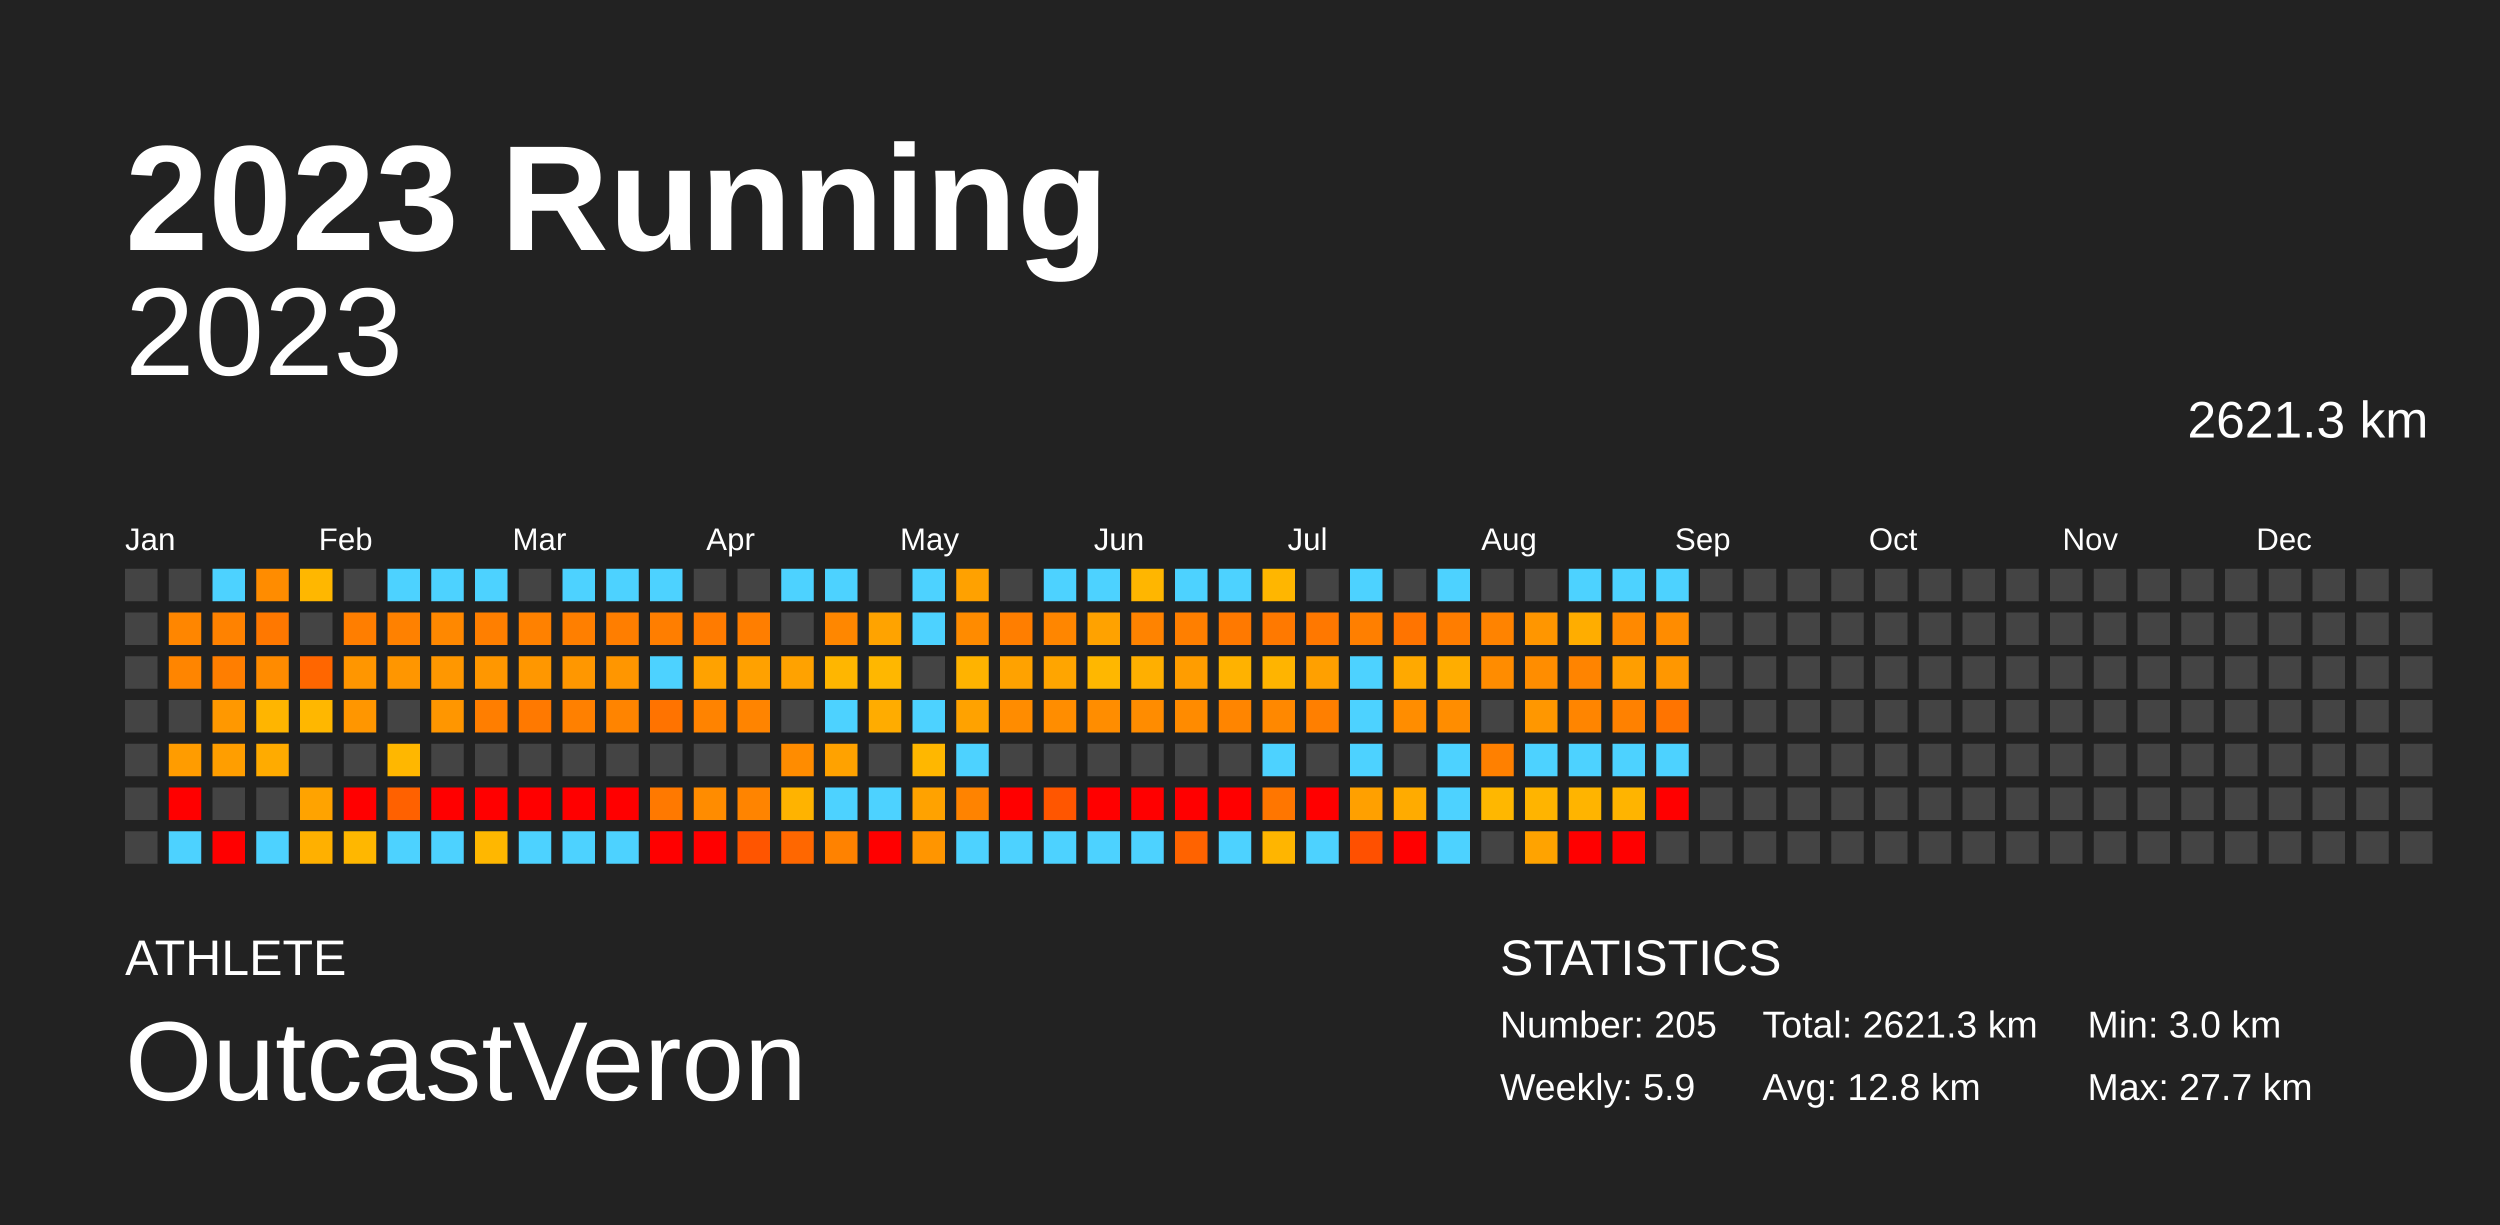
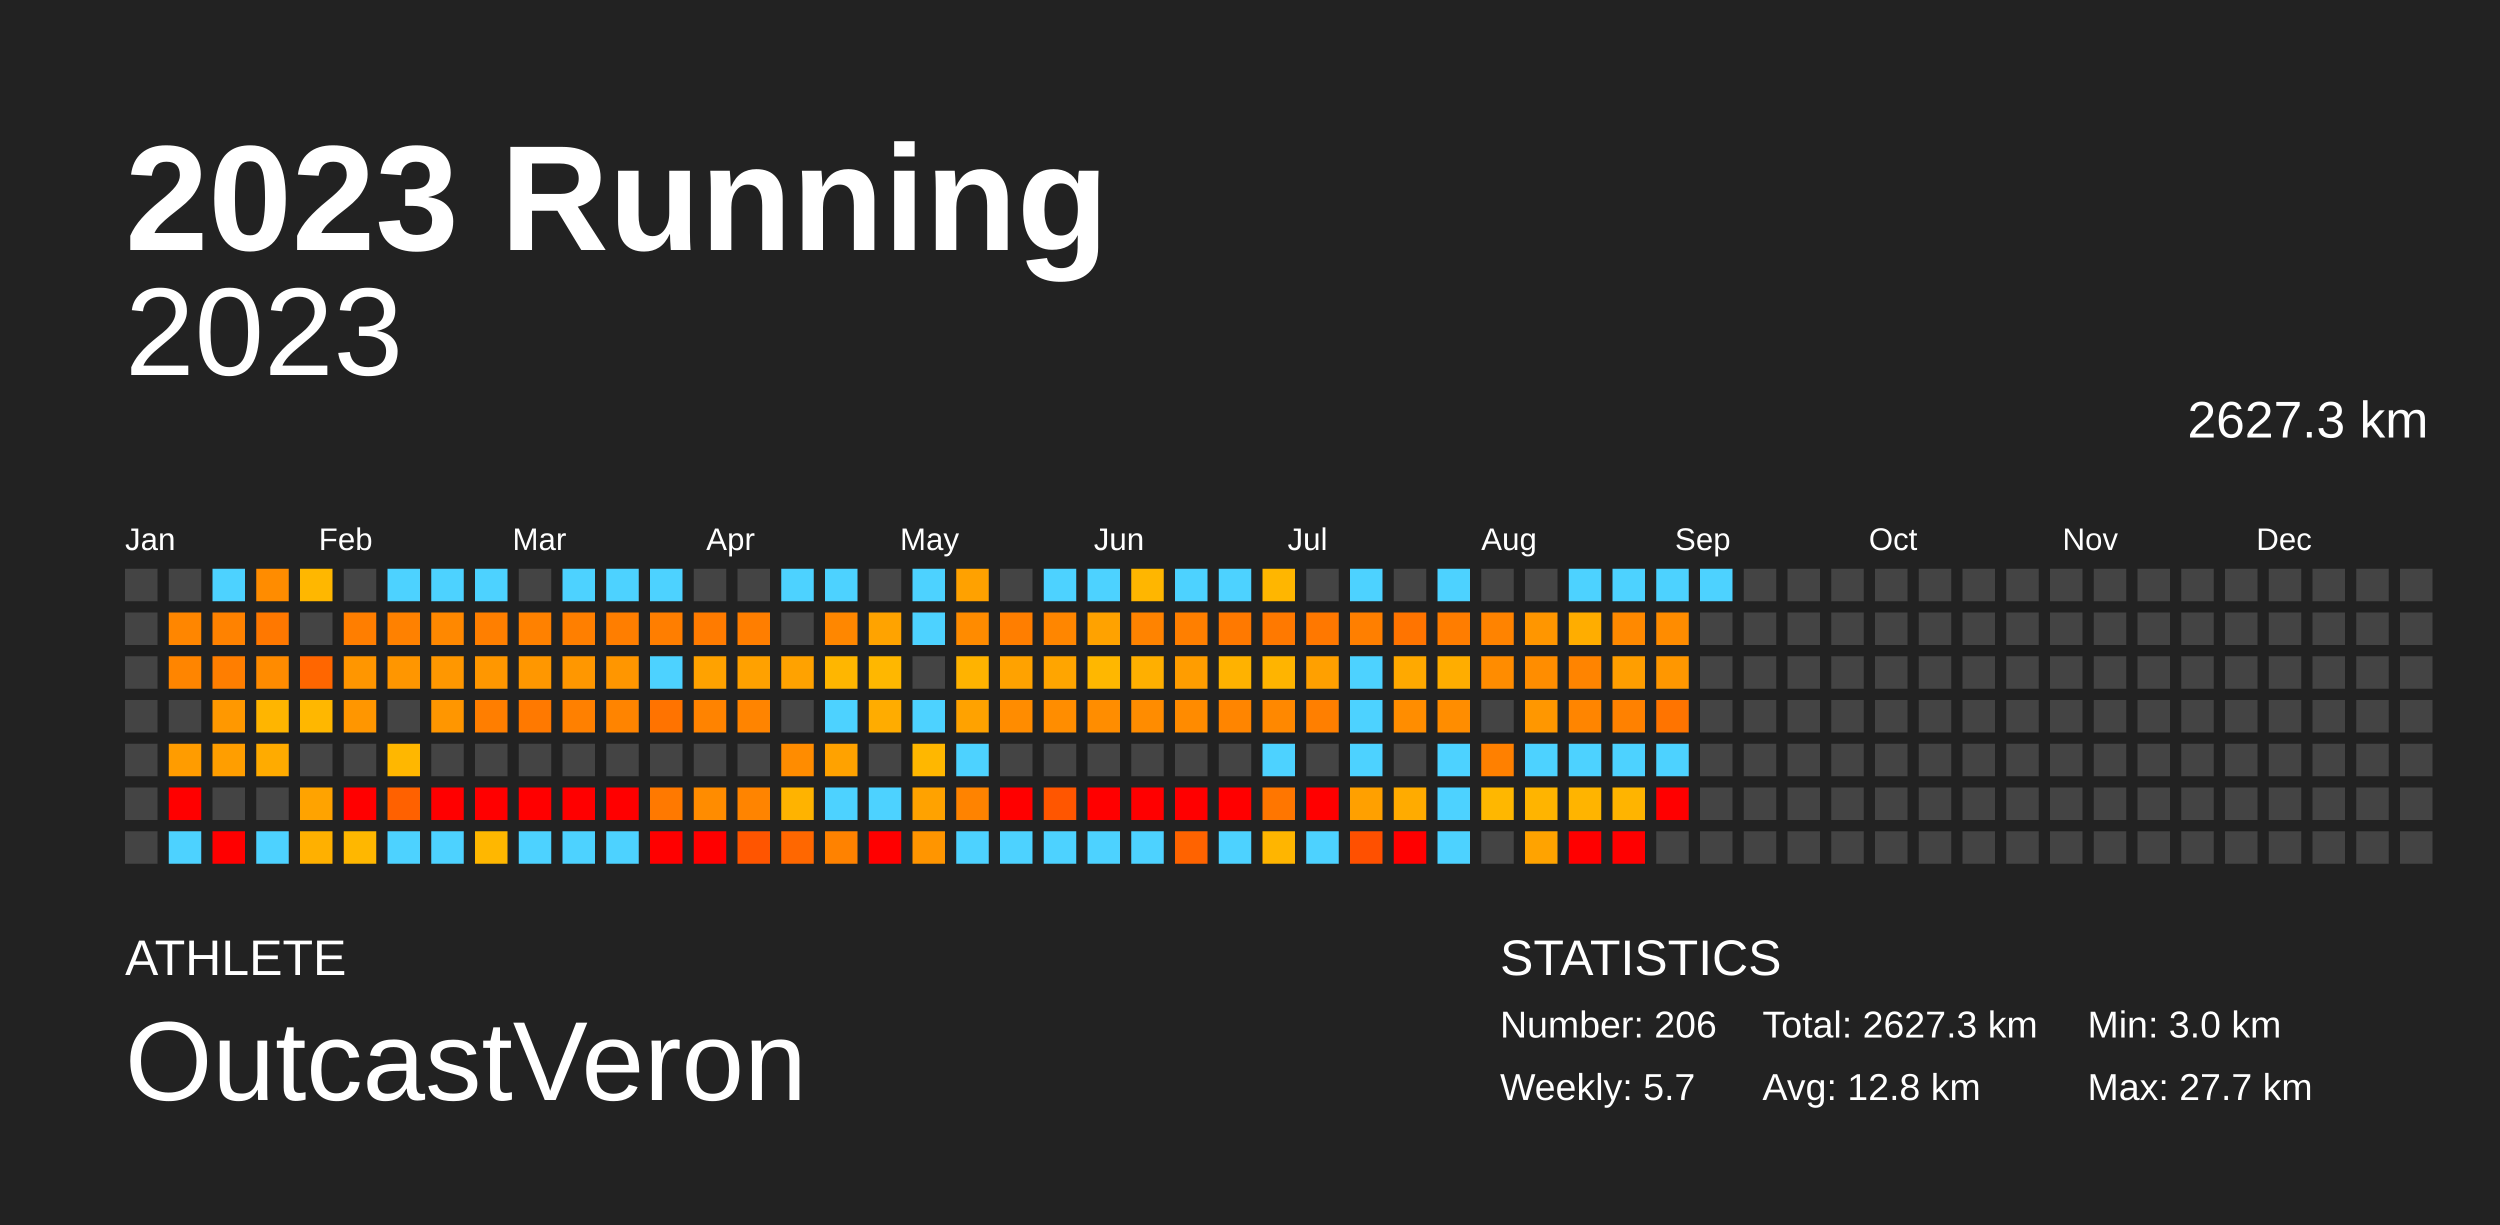
<svg xmlns="http://www.w3.org/2000/svg" baseProfile="full" height="98mm" version="1.1" viewBox="0,0,200,98" width="200mm">
  <defs />
  <rect fill="#222222" height="98" width="200" x="0" y="0" />
  <text fill="#FFFFFF" style="font-size:12px; font-family:Arial; font-weight:bold;" x="10" y="20">2023 Running</text>
  <text fill="#FFFFFF" style="font-size:4px; font-family:Arial" x="10" y="78">ATHLETE</text>
  <text fill="#FFFFFF" style="font-size:9px; font-family:Arial" x="10" y="88">OutcastVeron</text>
  <text fill="#FFFFFF" style="font-size:4px; font-family:Arial" x="120" y="78">STATISTICS</text>
-   <text fill="#FFFFFF" style="font-size:3px; font-family:Arial" x="120" y="83">Number: 205</text>
-   <text fill="#FFFFFF" style="font-size:3px; font-family:Arial" x="120" y="88">Weekly: 5.9</text>
-   <text fill="#FFFFFF" style="font-size:3px; font-family:Arial" x="141" y="83">Total: 2621.3 km</text>
+   <text fill="#FFFFFF" style="font-size:3px; font-family:Arial" x="120" y="83">Number: 206</text>
+   <text fill="#FFFFFF" style="font-size:3px; font-family:Arial" x="120" y="88">Weekly: 5.7</text>
+   <text fill="#FFFFFF" style="font-size:3px; font-family:Arial" x="141" y="83">Total: 2627.3 km</text>
  <text fill="#FFFFFF" style="font-size:3px; font-family:Arial" x="141" y="88">Avg: 12.8 km</text>
  <text fill="#FFFFFF" style="font-size:3px; font-family:Arial" x="167" y="83">Min: 3.0 km</text>
  <text fill="#FFFFFF" style="font-size:3px; font-family:Arial" x="167" y="88">Max: 27.7 km</text>
  <text alignment-baseline="hanging" fill="#FFFFFF" style="font-size:10.0px; font-family:Arial;" x="10" y="30">2023</text>
-   <text alignment-baseline="hanging" fill="#FFFFFF" style="font-size:4.125px; font-family:Arial;" x="175" y="35">2621.3 km</text>
+   <text alignment-baseline="hanging" fill="#FFFFFF" style="font-size:4.125px; font-family:Arial;" x="175" y="35">2627.3 km</text>
  <text fill="#FFFFFF" style="font-size:2.5px; font-family:Arial" x="10.0" y="44">Jan</text>
  <text fill="#FFFFFF" style="font-size:2.5px; font-family:Arial" x="25.5" y="44">Feb</text>
  <text fill="#FFFFFF" style="font-size:2.5px; font-family:Arial" x="41.0" y="44">Mar</text>
  <text fill="#FFFFFF" style="font-size:2.5px; font-family:Arial" x="56.5" y="44">Apr</text>
  <text fill="#FFFFFF" style="font-size:2.5px; font-family:Arial" x="72.0" y="44">May</text>
  <text fill="#FFFFFF" style="font-size:2.5px; font-family:Arial" x="87.5" y="44">Jun</text>
  <text fill="#FFFFFF" style="font-size:2.5px; font-family:Arial" x="103.0" y="44">Jul</text>
  <text fill="#FFFFFF" style="font-size:2.5px; font-family:Arial" x="118.5" y="44">Aug</text>
  <text fill="#FFFFFF" style="font-size:2.5px; font-family:Arial" x="134.0" y="44">Sep</text>
  <text fill="#FFFFFF" style="font-size:2.5px; font-family:Arial" x="149.5" y="44">Oct</text>
  <text fill="#FFFFFF" style="font-size:2.5px; font-family:Arial" x="165.0" y="44">Nov</text>
  <text fill="#FFFFFF" style="font-size:2.5px; font-family:Arial" x="180.5" y="44">Dec</text>
  <rect fill="#444444" height="2.6" width="2.6" x="10.0" y="45.5" />
  <rect fill="#444444" height="2.6" width="2.6" x="10.0" y="49.0" />
  <rect fill="#444444" height="2.6" width="2.6" x="10.0" y="52.5" />
  <rect fill="#444444" height="2.6" width="2.6" x="10.0" y="56.0" />
  <rect fill="#444444" height="2.6" width="2.6" x="10.0" y="59.5" />
  <rect fill="#444444" height="2.6" width="2.6" x="10.0" y="63.0" />
  <rect fill="#444444" height="2.6" width="2.6" x="10.0" y="66.5" />
  <rect fill="#444444" height="2.6" width="2.6" x="13.5" y="45.5" />
  <rect fill="#ff8600" height="2.6" width="2.6" x="13.5" y="49.0" />
  <rect fill="#ff8500" height="2.6" width="2.6" x="13.5" y="52.5" />
  <rect fill="#444444" height="2.6" width="2.6" x="13.5" y="56.0" />
  <rect fill="#ff9c00" height="2.6" width="2.6" x="13.5" y="59.5" />
  <rect fill="red" height="2.6" width="2.6" x="13.5" y="63.0" />
  <rect fill="#4dd2ff" height="2.6" width="2.6" x="13.5" y="66.5" />
  <rect fill="#4dd2ff" height="2.6" width="2.6" x="17.0" y="45.5" />
  <rect fill="#ff8200" height="2.6" width="2.6" x="17.0" y="49.0" />
  <rect fill="#ff7e00" height="2.6" width="2.6" x="17.0" y="52.5" />
  <rect fill="#ff9800" height="2.6" width="2.6" x="17.0" y="56.0" />
  <rect fill="#ff9e00" height="2.6" width="2.6" x="17.0" y="59.5" />
  <rect fill="#444444" height="2.6" width="2.6" x="17.0" y="63.0" />
  <rect fill="red" height="2.6" width="2.6" x="17.0" y="66.5" />
  <rect fill="#ff8c00" height="2.6" width="2.6" x="20.5" y="45.5" />
  <rect fill="#ff7800" height="2.6" width="2.6" x="20.5" y="49.0" />
  <rect fill="#ff8b00" height="2.6" width="2.6" x="20.5" y="52.5" />
  <rect fill="#ffb500" height="2.6" width="2.6" x="20.5" y="56.0" />
  <rect fill="#ffab00" height="2.6" width="2.6" x="20.5" y="59.5" />
  <rect fill="#444444" height="2.6" width="2.6" x="20.5" y="63.0" />
  <rect fill="#4dd2ff" height="2.6" width="2.6" x="20.5" y="66.5" />
  <rect fill="#ffb700" height="2.6" width="2.6" x="24.0" y="45.5" />
  <rect fill="#444444" height="2.6" width="2.6" x="24.0" y="49.0" />
  <rect fill="#ff6600" height="2.6" width="2.6" x="24.0" y="52.5" />
  <rect fill="#ffb700" height="2.6" width="2.6" x="24.0" y="56.0" />
  <rect fill="#444444" height="2.6" width="2.6" x="24.0" y="59.5" />
  <rect fill="#ffa300" height="2.6" width="2.6" x="24.0" y="63.0" />
  <rect fill="#ffb000" height="2.6" width="2.6" x="24.0" y="66.5" />
  <rect fill="#444444" height="2.6" width="2.6" x="27.5" y="45.5" />
  <rect fill="#ff7e00" height="2.6" width="2.6" x="27.5" y="49.0" />
  <rect fill="#ff9600" height="2.6" width="2.6" x="27.5" y="52.5" />
  <rect fill="#ff9600" height="2.6" width="2.6" x="27.5" y="56.0" />
  <rect fill="#444444" height="2.6" width="2.6" x="27.5" y="59.5" />
  <rect fill="red" height="2.6" width="2.6" x="27.5" y="63.0" />
  <rect fill="#ffb700" height="2.6" width="2.6" x="27.5" y="66.5" />
  <rect fill="#4dd2ff" height="2.6" width="2.6" x="31.0" y="45.5" />
  <rect fill="#ff8100" height="2.6" width="2.6" x="31.0" y="49.0" />
  <rect fill="#ff9600" height="2.6" width="2.6" x="31.0" y="52.5" />
  <rect fill="#444444" height="2.6" width="2.6" x="31.0" y="56.0" />
  <rect fill="#ffb700" height="2.6" width="2.6" x="31.0" y="59.5" />
  <rect fill="#ff6100" height="2.6" width="2.6" x="31.0" y="63.0" />
  <rect fill="#4dd2ff" height="2.6" width="2.6" x="31.0" y="66.5" />
  <rect fill="#4dd2ff" height="2.6" width="2.6" x="34.5" y="45.5" />
  <rect fill="#ff8800" height="2.6" width="2.6" x="34.5" y="49.0" />
  <rect fill="#ff9700" height="2.6" width="2.6" x="34.5" y="52.5" />
  <rect fill="#ff9600" height="2.6" width="2.6" x="34.5" y="56.0" />
  <rect fill="#444444" height="2.6" width="2.6" x="34.5" y="59.5" />
  <rect fill="red" height="2.6" width="2.6" x="34.5" y="63.0" />
  <rect fill="#4dd2ff" height="2.6" width="2.6" x="34.5" y="66.5" />
  <rect fill="#4dd2ff" height="2.6" width="2.6" x="38.0" y="45.5" />
  <rect fill="#ff7f00" height="2.6" width="2.6" x="38.0" y="49.0" />
  <rect fill="#ff9700" height="2.6" width="2.6" x="38.0" y="52.5" />
  <rect fill="#ff7e00" height="2.6" width="2.6" x="38.0" y="56.0" />
  <rect fill="#444444" height="2.6" width="2.6" x="38.0" y="59.5" />
  <rect fill="red" height="2.6" width="2.6" x="38.0" y="63.0" />
  <rect fill="#ffb700" height="2.6" width="2.6" x="38.0" y="66.5" />
  <rect fill="#444444" height="2.6" width="2.6" x="41.5" y="45.5" />
  <rect fill="#ff8100" height="2.6" width="2.6" x="41.5" y="49.0" />
  <rect fill="#ff9700" height="2.6" width="2.6" x="41.5" y="52.5" />
  <rect fill="#ff7900" height="2.6" width="2.6" x="41.5" y="56.0" />
  <rect fill="#444444" height="2.6" width="2.6" x="41.5" y="59.5" />
  <rect fill="red" height="2.6" width="2.6" x="41.5" y="63.0" />
  <rect fill="#4dd2ff" height="2.6" width="2.6" x="41.5" y="66.5" />
  <rect fill="#4dd2ff" height="2.6" width="2.6" x="45.0" y="45.5" />
  <rect fill="#ff7f00" height="2.6" width="2.6" x="45.0" y="49.0" />
  <rect fill="#ff9700" height="2.6" width="2.6" x="45.0" y="52.5" />
  <rect fill="#ff8000" height="2.6" width="2.6" x="45.0" y="56.0" />
  <rect fill="#444444" height="2.6" width="2.6" x="45.0" y="59.5" />
  <rect fill="red" height="2.6" width="2.6" x="45.0" y="63.0" />
  <rect fill="#4dd2ff" height="2.6" width="2.6" x="45.0" y="66.5" />
  <rect fill="#4dd2ff" height="2.6" width="2.6" x="48.5" y="45.5" />
  <rect fill="#ff7e00" height="2.6" width="2.6" x="48.5" y="49.0" />
  <rect fill="#ff9600" height="2.6" width="2.6" x="48.5" y="52.5" />
  <rect fill="#ff8400" height="2.6" width="2.6" x="48.5" y="56.0" />
  <rect fill="#444444" height="2.6" width="2.6" x="48.5" y="59.5" />
  <rect fill="red" height="2.6" width="2.6" x="48.5" y="63.0" />
  <rect fill="#4dd2ff" height="2.6" width="2.6" x="48.5" y="66.5" />
  <rect fill="#4dd2ff" height="2.6" width="2.6" x="52.0" y="45.5" />
  <rect fill="#ff7e00" height="2.6" width="2.6" x="52.0" y="49.0" />
  <rect fill="#4dd2ff" height="2.6" width="2.6" x="52.0" y="52.5" />
  <rect fill="#ff7300" height="2.6" width="2.6" x="52.0" y="56.0" />
  <rect fill="#444444" height="2.6" width="2.6" x="52.0" y="59.5" />
  <rect fill="#ff7900" height="2.6" width="2.6" x="52.0" y="63.0" />
  <rect fill="red" height="2.6" width="2.6" x="52.0" y="66.5" />
  <rect fill="#444444" height="2.6" width="2.6" x="55.5" y="45.5" />
  <rect fill="#ff7b00" height="2.6" width="2.6" x="55.5" y="49.0" />
  <rect fill="#ffa200" height="2.6" width="2.6" x="55.5" y="52.5" />
  <rect fill="#ff8300" height="2.6" width="2.6" x="55.5" y="56.0" />
  <rect fill="#444444" height="2.6" width="2.6" x="55.5" y="59.5" />
  <rect fill="#ff8c00" height="2.6" width="2.6" x="55.5" y="63.0" />
  <rect fill="red" height="2.6" width="2.6" x="55.5" y="66.5" />
  <rect fill="#444444" height="2.6" width="2.6" x="59.0" y="45.5" />
  <rect fill="#ff7e00" height="2.6" width="2.6" x="59.0" y="49.0" />
  <rect fill="#ffa100" height="2.6" width="2.6" x="59.0" y="52.5" />
  <rect fill="#ff8400" height="2.6" width="2.6" x="59.0" y="56.0" />
  <rect fill="#444444" height="2.6" width="2.6" x="59.0" y="59.5" />
  <rect fill="#ff8400" height="2.6" width="2.6" x="59.0" y="63.0" />
  <rect fill="#ff5500" height="2.6" width="2.6" x="59.0" y="66.5" />
  <rect fill="#4dd2ff" height="2.6" width="2.6" x="62.5" y="45.5" />
  <rect fill="#444444" height="2.6" width="2.6" x="62.5" y="49.0" />
  <rect fill="#ffa200" height="2.6" width="2.6" x="62.5" y="52.5" />
  <rect fill="#444444" height="2.6" width="2.6" x="62.5" y="56.0" />
  <rect fill="#ff8c00" height="2.6" width="2.6" x="62.5" y="59.5" />
  <rect fill="#ffb300" height="2.6" width="2.6" x="62.5" y="63.0" />
  <rect fill="#ff6700" height="2.6" width="2.6" x="62.5" y="66.5" />
  <rect fill="#4dd2ff" height="2.6" width="2.6" x="66.0" y="45.5" />
  <rect fill="#ff8700" height="2.6" width="2.6" x="66.0" y="49.0" />
  <rect fill="#ffb600" height="2.6" width="2.6" x="66.0" y="52.5" />
  <rect fill="#4dd2ff" height="2.6" width="2.6" x="66.0" y="56.0" />
  <rect fill="#ffa200" height="2.6" width="2.6" x="66.0" y="59.5" />
  <rect fill="#4dd2ff" height="2.6" width="2.6" x="66.0" y="63.0" />
  <rect fill="#ff8200" height="2.6" width="2.6" x="66.0" y="66.5" />
  <rect fill="#444444" height="2.6" width="2.6" x="69.5" y="45.5" />
  <rect fill="#ffa300" height="2.6" width="2.6" x="69.5" y="49.0" />
  <rect fill="#ffb700" height="2.6" width="2.6" x="69.5" y="52.5" />
  <rect fill="#ffac00" height="2.6" width="2.6" x="69.5" y="56.0" />
  <rect fill="#444444" height="2.6" width="2.6" x="69.5" y="59.5" />
  <rect fill="#4dd2ff" height="2.6" width="2.6" x="69.5" y="63.0" />
  <rect fill="red" height="2.6" width="2.6" x="69.5" y="66.5" />
  <rect fill="#4dd2ff" height="2.6" width="2.6" x="73.0" y="45.5" />
  <rect fill="#4dd2ff" height="2.6" width="2.6" x="73.0" y="49.0" />
  <rect fill="#444444" height="2.6" width="2.6" x="73.0" y="52.5" />
  <rect fill="#4dd2ff" height="2.6" width="2.6" x="73.0" y="56.0" />
  <rect fill="#ffb700" height="2.6" width="2.6" x="73.0" y="59.5" />
  <rect fill="#ffa200" height="2.6" width="2.6" x="73.0" y="63.0" />
  <rect fill="#ff9500" height="2.6" width="2.6" x="73.0" y="66.5" />
  <rect fill="#ffa100" height="2.6" width="2.6" x="76.5" y="45.5" />
  <rect fill="#ff8b00" height="2.6" width="2.6" x="76.5" y="49.0" />
  <rect fill="#ffb300" height="2.6" width="2.6" x="76.5" y="52.5" />
  <rect fill="#ffa200" height="2.6" width="2.6" x="76.5" y="56.0" />
  <rect fill="#4dd2ff" height="2.6" width="2.6" x="76.5" y="59.5" />
  <rect fill="#ff8300" height="2.6" width="2.6" x="76.5" y="63.0" />
  <rect fill="#4dd2ff" height="2.6" width="2.6" x="76.5" y="66.5" />
  <rect fill="#444444" height="2.6" width="2.6" x="80.0" y="45.5" />
  <rect fill="#ff7e00" height="2.6" width="2.6" x="80.0" y="49.0" />
  <rect fill="#ffa200" height="2.6" width="2.6" x="80.0" y="52.5" />
  <rect fill="#ff8c00" height="2.6" width="2.6" x="80.0" y="56.0" />
  <rect fill="#444444" height="2.6" width="2.6" x="80.0" y="59.5" />
  <rect fill="red" height="2.6" width="2.6" x="80.0" y="63.0" />
  <rect fill="#4dd2ff" height="2.6" width="2.6" x="80.0" y="66.5" />
  <rect fill="#4dd2ff" height="2.6" width="2.6" x="83.5" y="45.5" />
  <rect fill="#ff8600" height="2.6" width="2.6" x="83.5" y="49.0" />
  <rect fill="#ffa500" height="2.6" width="2.6" x="83.5" y="52.5" />
  <rect fill="#ff8d00" height="2.6" width="2.6" x="83.5" y="56.0" />
  <rect fill="#444444" height="2.6" width="2.6" x="83.5" y="59.5" />
  <rect fill="#ff5600" height="2.6" width="2.6" x="83.5" y="63.0" />
  <rect fill="#4dd2ff" height="2.6" width="2.6" x="83.5" y="66.5" />
  <rect fill="#4dd2ff" height="2.6" width="2.6" x="87.0" y="45.5" />
  <rect fill="#ffa200" height="2.6" width="2.6" x="87.0" y="49.0" />
  <rect fill="#ffb700" height="2.6" width="2.6" x="87.0" y="52.5" />
  <rect fill="#ff8d00" height="2.6" width="2.6" x="87.0" y="56.0" />
  <rect fill="#444444" height="2.6" width="2.6" x="87.0" y="59.5" />
  <rect fill="red" height="2.6" width="2.6" x="87.0" y="63.0" />
  <rect fill="#4dd2ff" height="2.6" width="2.6" x="87.0" y="66.5" />
  <rect fill="#ffb600" height="2.6" width="2.6" x="90.5" y="45.5" />
  <rect fill="#ff8300" height="2.6" width="2.6" x="90.5" y="49.0" />
  <rect fill="#ffaf00" height="2.6" width="2.6" x="90.5" y="52.5" />
  <rect fill="#ff8c00" height="2.6" width="2.6" x="90.5" y="56.0" />
  <rect fill="#444444" height="2.6" width="2.6" x="90.5" y="59.5" />
  <rect fill="red" height="2.6" width="2.6" x="90.5" y="63.0" />
  <rect fill="#4dd2ff" height="2.6" width="2.6" x="90.5" y="66.5" />
  <rect fill="#4dd2ff" height="2.6" width="2.6" x="94.0" y="45.5" />
  <rect fill="#ff7f00" height="2.6" width="2.6" x="94.0" y="49.0" />
  <rect fill="#ff9d00" height="2.6" width="2.6" x="94.0" y="52.5" />
  <rect fill="#ff8b00" height="2.6" width="2.6" x="94.0" y="56.0" />
  <rect fill="#444444" height="2.6" width="2.6" x="94.0" y="59.5" />
  <rect fill="red" height="2.6" width="2.6" x="94.0" y="63.0" />
  <rect fill="#ff6300" height="2.6" width="2.6" x="94.0" y="66.5" />
  <rect fill="#4dd2ff" height="2.6" width="2.6" x="97.5" y="45.5" />
  <rect fill="#ff7900" height="2.6" width="2.6" x="97.5" y="49.0" />
  <rect fill="#ffb200" height="2.6" width="2.6" x="97.5" y="52.5" />
  <rect fill="#ff8500" height="2.6" width="2.6" x="97.5" y="56.0" />
  <rect fill="#444444" height="2.6" width="2.6" x="97.5" y="59.5" />
  <rect fill="red" height="2.6" width="2.6" x="97.5" y="63.0" />
  <rect fill="#4dd2ff" height="2.6" width="2.6" x="97.5" y="66.5" />
  <rect fill="#ffb600" height="2.6" width="2.6" x="101.0" y="45.5" />
  <rect fill="#ff7900" height="2.6" width="2.6" x="101.0" y="49.0" />
  <rect fill="#ffb400" height="2.6" width="2.6" x="101.0" y="52.5" />
  <rect fill="#ff8800" height="2.6" width="2.6" x="101.0" y="56.0" />
  <rect fill="#4dd2ff" height="2.6" width="2.6" x="101.0" y="59.5" />
  <rect fill="#ff7600" height="2.6" width="2.6" x="101.0" y="63.0" />
  <rect fill="#ffb500" height="2.6" width="2.6" x="101.0" y="66.5" />
  <rect fill="#444444" height="2.6" width="2.6" x="104.5" y="45.5" />
  <rect fill="#ff7800" height="2.6" width="2.6" x="104.5" y="49.0" />
  <rect fill="#ffa000" height="2.6" width="2.6" x="104.5" y="52.5" />
  <rect fill="#ff7f00" height="2.6" width="2.6" x="104.5" y="56.0" />
  <rect fill="#444444" height="2.6" width="2.6" x="104.5" y="59.5" />
  <rect fill="red" height="2.6" width="2.6" x="104.5" y="63.0" />
  <rect fill="#4dd2ff" height="2.6" width="2.6" x="104.5" y="66.5" />
  <rect fill="#4dd2ff" height="2.6" width="2.6" x="108.0" y="45.5" />
  <rect fill="#ff7f00" height="2.6" width="2.6" x="108.0" y="49.0" />
  <rect fill="#4dd2ff" height="2.6" width="2.6" x="108.0" y="52.5" />
  <rect fill="#4dd2ff" height="2.6" width="2.6" x="108.0" y="56.0" />
  <rect fill="#4dd2ff" height="2.6" width="2.6" x="108.0" y="59.5" />
  <rect fill="#ffa000" height="2.6" width="2.6" x="108.0" y="63.0" />
  <rect fill="#ff5000" height="2.6" width="2.6" x="108.0" y="66.5" />
  <rect fill="#444444" height="2.6" width="2.6" x="111.5" y="45.5" />
  <rect fill="#ff7400" height="2.6" width="2.6" x="111.5" y="49.0" />
  <rect fill="#ffa900" height="2.6" width="2.6" x="111.5" y="52.5" />
  <rect fill="#ff8d00" height="2.6" width="2.6" x="111.5" y="56.0" />
  <rect fill="#444444" height="2.6" width="2.6" x="111.5" y="59.5" />
  <rect fill="#ffab00" height="2.6" width="2.6" x="111.5" y="63.0" />
  <rect fill="red" height="2.6" width="2.6" x="111.5" y="66.5" />
  <rect fill="#4dd2ff" height="2.6" width="2.6" x="115.0" y="45.5" />
  <rect fill="#ff7d00" height="2.6" width="2.6" x="115.0" y="49.0" />
  <rect fill="#ffad00" height="2.6" width="2.6" x="115.0" y="52.5" />
  <rect fill="#ff8d00" height="2.6" width="2.6" x="115.0" y="56.0" />
  <rect fill="#4dd2ff" height="2.6" width="2.6" x="115.0" y="59.5" />
  <rect fill="#4dd2ff" height="2.6" width="2.6" x="115.0" y="63.0" />
  <rect fill="#4dd2ff" height="2.6" width="2.6" x="115.0" y="66.5" />
  <rect fill="#444444" height="2.6" width="2.6" x="118.5" y="45.5" />
  <rect fill="#ff8300" height="2.6" width="2.6" x="118.5" y="49.0" />
  <rect fill="#ff8c00" height="2.6" width="2.6" x="118.5" y="52.5" />
  <rect fill="#444444" height="2.6" width="2.6" x="118.5" y="56.0" />
  <rect fill="#ff8000" height="2.6" width="2.6" x="118.5" y="59.5" />
  <rect fill="#ffb700" height="2.6" width="2.6" x="118.5" y="63.0" />
  <rect fill="#444444" height="2.6" width="2.6" x="118.5" y="66.5" />
  <rect fill="#444444" height="2.6" width="2.6" x="122.0" y="45.5" />
  <rect fill="#ff9600" height="2.6" width="2.6" x="122.0" y="49.0" />
  <rect fill="#ff8d00" height="2.6" width="2.6" x="122.0" y="52.5" />
  <rect fill="#ff9700" height="2.6" width="2.6" x="122.0" y="56.0" />
  <rect fill="#4dd2ff" height="2.6" width="2.6" x="122.0" y="59.5" />
  <rect fill="#ffb400" height="2.6" width="2.6" x="122.0" y="63.0" />
  <rect fill="#ffa300" height="2.6" width="2.6" x="122.0" y="66.5" />
  <rect fill="#4dd2ff" height="2.6" width="2.6" x="125.5" y="45.5" />
  <rect fill="#ffad00" height="2.6" width="2.6" x="125.5" y="49.0" />
  <rect fill="#ff8400" height="2.6" width="2.6" x="125.5" y="52.5" />
  <rect fill="#ff8500" height="2.6" width="2.6" x="125.5" y="56.0" />
  <rect fill="#4dd2ff" height="2.6" width="2.6" x="125.5" y="59.5" />
  <rect fill="#ffb400" height="2.6" width="2.6" x="125.5" y="63.0" />
  <rect fill="red" height="2.6" width="2.6" x="125.5" y="66.5" />
  <rect fill="#4dd2ff" height="2.6" width="2.6" x="129.0" y="45.5" />
  <rect fill="#ff8900" height="2.6" width="2.6" x="129.0" y="49.0" />
  <rect fill="#ff9e00" height="2.6" width="2.6" x="129.0" y="52.5" />
  <rect fill="#ff8100" height="2.6" width="2.6" x="129.0" y="56.0" />
  <rect fill="#4dd2ff" height="2.6" width="2.6" x="129.0" y="59.5" />
  <rect fill="#ffb400" height="2.6" width="2.6" x="129.0" y="63.0" />
  <rect fill="red" height="2.6" width="2.6" x="129.0" y="66.5" />
  <rect fill="#4dd2ff" height="2.6" width="2.6" x="132.5" y="45.5" />
  <rect fill="#ff8c00" height="2.6" width="2.6" x="132.5" y="49.0" />
  <rect fill="#ff9700" height="2.6" width="2.6" x="132.5" y="52.5" />
  <rect fill="#ff7400" height="2.6" width="2.6" x="132.5" y="56.0" />
  <rect fill="#4dd2ff" height="2.6" width="2.6" x="132.5" y="59.5" />
  <rect fill="red" height="2.6" width="2.6" x="132.5" y="63.0" />
  <rect fill="#444444" height="2.6" width="2.6" x="132.5" y="66.5" />
-   <rect fill="#444444" height="2.6" width="2.6" x="136.0" y="45.5" />
+   <rect fill="#4dd2ff" height="2.6" width="2.6" x="136.0" y="45.5" />
  <rect fill="#444444" height="2.6" width="2.6" x="136.0" y="49.0" />
  <rect fill="#444444" height="2.6" width="2.6" x="136.0" y="52.5" />
  <rect fill="#444444" height="2.6" width="2.6" x="136.0" y="56.0" />
  <rect fill="#444444" height="2.6" width="2.6" x="136.0" y="59.5" />
  <rect fill="#444444" height="2.6" width="2.6" x="136.0" y="63.0" />
  <rect fill="#444444" height="2.6" width="2.6" x="136.0" y="66.5" />
  <rect fill="#444444" height="2.6" width="2.6" x="139.5" y="45.5" />
  <rect fill="#444444" height="2.6" width="2.6" x="139.5" y="49.0" />
  <rect fill="#444444" height="2.6" width="2.6" x="139.5" y="52.5" />
  <rect fill="#444444" height="2.6" width="2.6" x="139.5" y="56.0" />
  <rect fill="#444444" height="2.6" width="2.6" x="139.5" y="59.5" />
  <rect fill="#444444" height="2.6" width="2.6" x="139.5" y="63.0" />
  <rect fill="#444444" height="2.6" width="2.6" x="139.5" y="66.5" />
  <rect fill="#444444" height="2.6" width="2.6" x="143.0" y="45.5" />
  <rect fill="#444444" height="2.6" width="2.6" x="143.0" y="49.0" />
  <rect fill="#444444" height="2.6" width="2.6" x="143.0" y="52.5" />
  <rect fill="#444444" height="2.6" width="2.6" x="143.0" y="56.0" />
  <rect fill="#444444" height="2.6" width="2.6" x="143.0" y="59.5" />
  <rect fill="#444444" height="2.6" width="2.6" x="143.0" y="63.0" />
  <rect fill="#444444" height="2.6" width="2.6" x="143.0" y="66.5" />
  <rect fill="#444444" height="2.6" width="2.6" x="146.5" y="45.5" />
  <rect fill="#444444" height="2.6" width="2.6" x="146.5" y="49.0" />
  <rect fill="#444444" height="2.6" width="2.6" x="146.5" y="52.5" />
  <rect fill="#444444" height="2.6" width="2.6" x="146.5" y="56.0" />
  <rect fill="#444444" height="2.6" width="2.6" x="146.5" y="59.5" />
  <rect fill="#444444" height="2.6" width="2.6" x="146.5" y="63.0" />
  <rect fill="#444444" height="2.6" width="2.6" x="146.5" y="66.5" />
  <rect fill="#444444" height="2.6" width="2.6" x="150.0" y="45.5" />
  <rect fill="#444444" height="2.6" width="2.6" x="150.0" y="49.0" />
  <rect fill="#444444" height="2.6" width="2.6" x="150.0" y="52.5" />
  <rect fill="#444444" height="2.6" width="2.6" x="150.0" y="56.0" />
  <rect fill="#444444" height="2.6" width="2.6" x="150.0" y="59.5" />
  <rect fill="#444444" height="2.6" width="2.6" x="150.0" y="63.0" />
  <rect fill="#444444" height="2.6" width="2.6" x="150.0" y="66.5" />
  <rect fill="#444444" height="2.6" width="2.6" x="153.5" y="45.5" />
  <rect fill="#444444" height="2.6" width="2.6" x="153.5" y="49.0" />
  <rect fill="#444444" height="2.6" width="2.6" x="153.5" y="52.5" />
  <rect fill="#444444" height="2.6" width="2.6" x="153.5" y="56.0" />
  <rect fill="#444444" height="2.6" width="2.6" x="153.5" y="59.5" />
  <rect fill="#444444" height="2.6" width="2.6" x="153.5" y="63.0" />
  <rect fill="#444444" height="2.6" width="2.6" x="153.5" y="66.5" />
  <rect fill="#444444" height="2.6" width="2.6" x="157.0" y="45.5" />
  <rect fill="#444444" height="2.6" width="2.6" x="157.0" y="49.0" />
  <rect fill="#444444" height="2.6" width="2.6" x="157.0" y="52.5" />
  <rect fill="#444444" height="2.6" width="2.6" x="157.0" y="56.0" />
  <rect fill="#444444" height="2.6" width="2.6" x="157.0" y="59.5" />
  <rect fill="#444444" height="2.6" width="2.6" x="157.0" y="63.0" />
  <rect fill="#444444" height="2.6" width="2.6" x="157.0" y="66.5" />
  <rect fill="#444444" height="2.6" width="2.6" x="160.5" y="45.5" />
  <rect fill="#444444" height="2.6" width="2.6" x="160.5" y="49.0" />
  <rect fill="#444444" height="2.6" width="2.6" x="160.5" y="52.5" />
  <rect fill="#444444" height="2.6" width="2.6" x="160.5" y="56.0" />
  <rect fill="#444444" height="2.6" width="2.6" x="160.5" y="59.5" />
  <rect fill="#444444" height="2.6" width="2.6" x="160.5" y="63.0" />
  <rect fill="#444444" height="2.6" width="2.6" x="160.5" y="66.5" />
  <rect fill="#444444" height="2.6" width="2.6" x="164.0" y="45.5" />
  <rect fill="#444444" height="2.6" width="2.6" x="164.0" y="49.0" />
  <rect fill="#444444" height="2.6" width="2.6" x="164.0" y="52.5" />
  <rect fill="#444444" height="2.6" width="2.6" x="164.0" y="56.0" />
  <rect fill="#444444" height="2.6" width="2.6" x="164.0" y="59.5" />
  <rect fill="#444444" height="2.6" width="2.6" x="164.0" y="63.0" />
  <rect fill="#444444" height="2.6" width="2.6" x="164.0" y="66.5" />
  <rect fill="#444444" height="2.6" width="2.6" x="167.5" y="45.5" />
  <rect fill="#444444" height="2.6" width="2.6" x="167.5" y="49.0" />
  <rect fill="#444444" height="2.6" width="2.6" x="167.5" y="52.5" />
  <rect fill="#444444" height="2.6" width="2.6" x="167.5" y="56.0" />
  <rect fill="#444444" height="2.6" width="2.6" x="167.5" y="59.5" />
  <rect fill="#444444" height="2.6" width="2.6" x="167.5" y="63.0" />
  <rect fill="#444444" height="2.6" width="2.6" x="167.5" y="66.5" />
  <rect fill="#444444" height="2.6" width="2.6" x="171.0" y="45.5" />
  <rect fill="#444444" height="2.6" width="2.6" x="171.0" y="49.0" />
  <rect fill="#444444" height="2.6" width="2.6" x="171.0" y="52.5" />
  <rect fill="#444444" height="2.6" width="2.6" x="171.0" y="56.0" />
  <rect fill="#444444" height="2.6" width="2.6" x="171.0" y="59.5" />
  <rect fill="#444444" height="2.6" width="2.6" x="171.0" y="63.0" />
  <rect fill="#444444" height="2.6" width="2.6" x="171.0" y="66.5" />
  <rect fill="#444444" height="2.6" width="2.6" x="174.5" y="45.5" />
  <rect fill="#444444" height="2.6" width="2.6" x="174.5" y="49.0" />
  <rect fill="#444444" height="2.6" width="2.6" x="174.5" y="52.5" />
  <rect fill="#444444" height="2.6" width="2.6" x="174.5" y="56.0" />
  <rect fill="#444444" height="2.6" width="2.6" x="174.5" y="59.5" />
  <rect fill="#444444" height="2.6" width="2.6" x="174.5" y="63.0" />
  <rect fill="#444444" height="2.6" width="2.6" x="174.5" y="66.5" />
  <rect fill="#444444" height="2.6" width="2.6" x="178.0" y="45.5" />
  <rect fill="#444444" height="2.6" width="2.6" x="178.0" y="49.0" />
  <rect fill="#444444" height="2.6" width="2.6" x="178.0" y="52.5" />
  <rect fill="#444444" height="2.6" width="2.6" x="178.0" y="56.0" />
  <rect fill="#444444" height="2.6" width="2.6" x="178.0" y="59.5" />
  <rect fill="#444444" height="2.6" width="2.6" x="178.0" y="63.0" />
  <rect fill="#444444" height="2.6" width="2.6" x="178.0" y="66.5" />
  <rect fill="#444444" height="2.6" width="2.6" x="181.5" y="45.5" />
  <rect fill="#444444" height="2.6" width="2.6" x="181.5" y="49.0" />
  <rect fill="#444444" height="2.6" width="2.6" x="181.5" y="52.5" />
  <rect fill="#444444" height="2.6" width="2.6" x="181.5" y="56.0" />
  <rect fill="#444444" height="2.6" width="2.6" x="181.5" y="59.5" />
  <rect fill="#444444" height="2.6" width="2.6" x="181.5" y="63.0" />
  <rect fill="#444444" height="2.6" width="2.6" x="181.5" y="66.5" />
  <rect fill="#444444" height="2.6" width="2.6" x="185.0" y="45.5" />
  <rect fill="#444444" height="2.6" width="2.6" x="185.0" y="49.0" />
  <rect fill="#444444" height="2.6" width="2.6" x="185.0" y="52.5" />
  <rect fill="#444444" height="2.6" width="2.6" x="185.0" y="56.0" />
  <rect fill="#444444" height="2.6" width="2.6" x="185.0" y="59.5" />
  <rect fill="#444444" height="2.6" width="2.6" x="185.0" y="63.0" />
  <rect fill="#444444" height="2.6" width="2.6" x="185.0" y="66.5" />
  <rect fill="#444444" height="2.6" width="2.6" x="188.5" y="45.5" />
  <rect fill="#444444" height="2.6" width="2.6" x="188.5" y="49.0" />
  <rect fill="#444444" height="2.6" width="2.6" x="188.5" y="52.5" />
  <rect fill="#444444" height="2.6" width="2.6" x="188.5" y="56.0" />
  <rect fill="#444444" height="2.6" width="2.6" x="188.5" y="59.5" />
  <rect fill="#444444" height="2.6" width="2.6" x="188.5" y="63.0" />
  <rect fill="#444444" height="2.6" width="2.6" x="188.5" y="66.5" />
  <rect fill="#444444" height="2.6" width="2.6" x="192.0" y="45.5" />
  <rect fill="#444444" height="2.6" width="2.6" x="192.0" y="49.0" />
  <rect fill="#444444" height="2.6" width="2.6" x="192.0" y="52.5" />
  <rect fill="#444444" height="2.6" width="2.6" x="192.0" y="56.0" />
  <rect fill="#444444" height="2.6" width="2.6" x="192.0" y="59.5" />
  <rect fill="#444444" height="2.6" width="2.6" x="192.0" y="63.0" />
  <rect fill="#444444" height="2.6" width="2.6" x="192.0" y="66.5" />
</svg>
